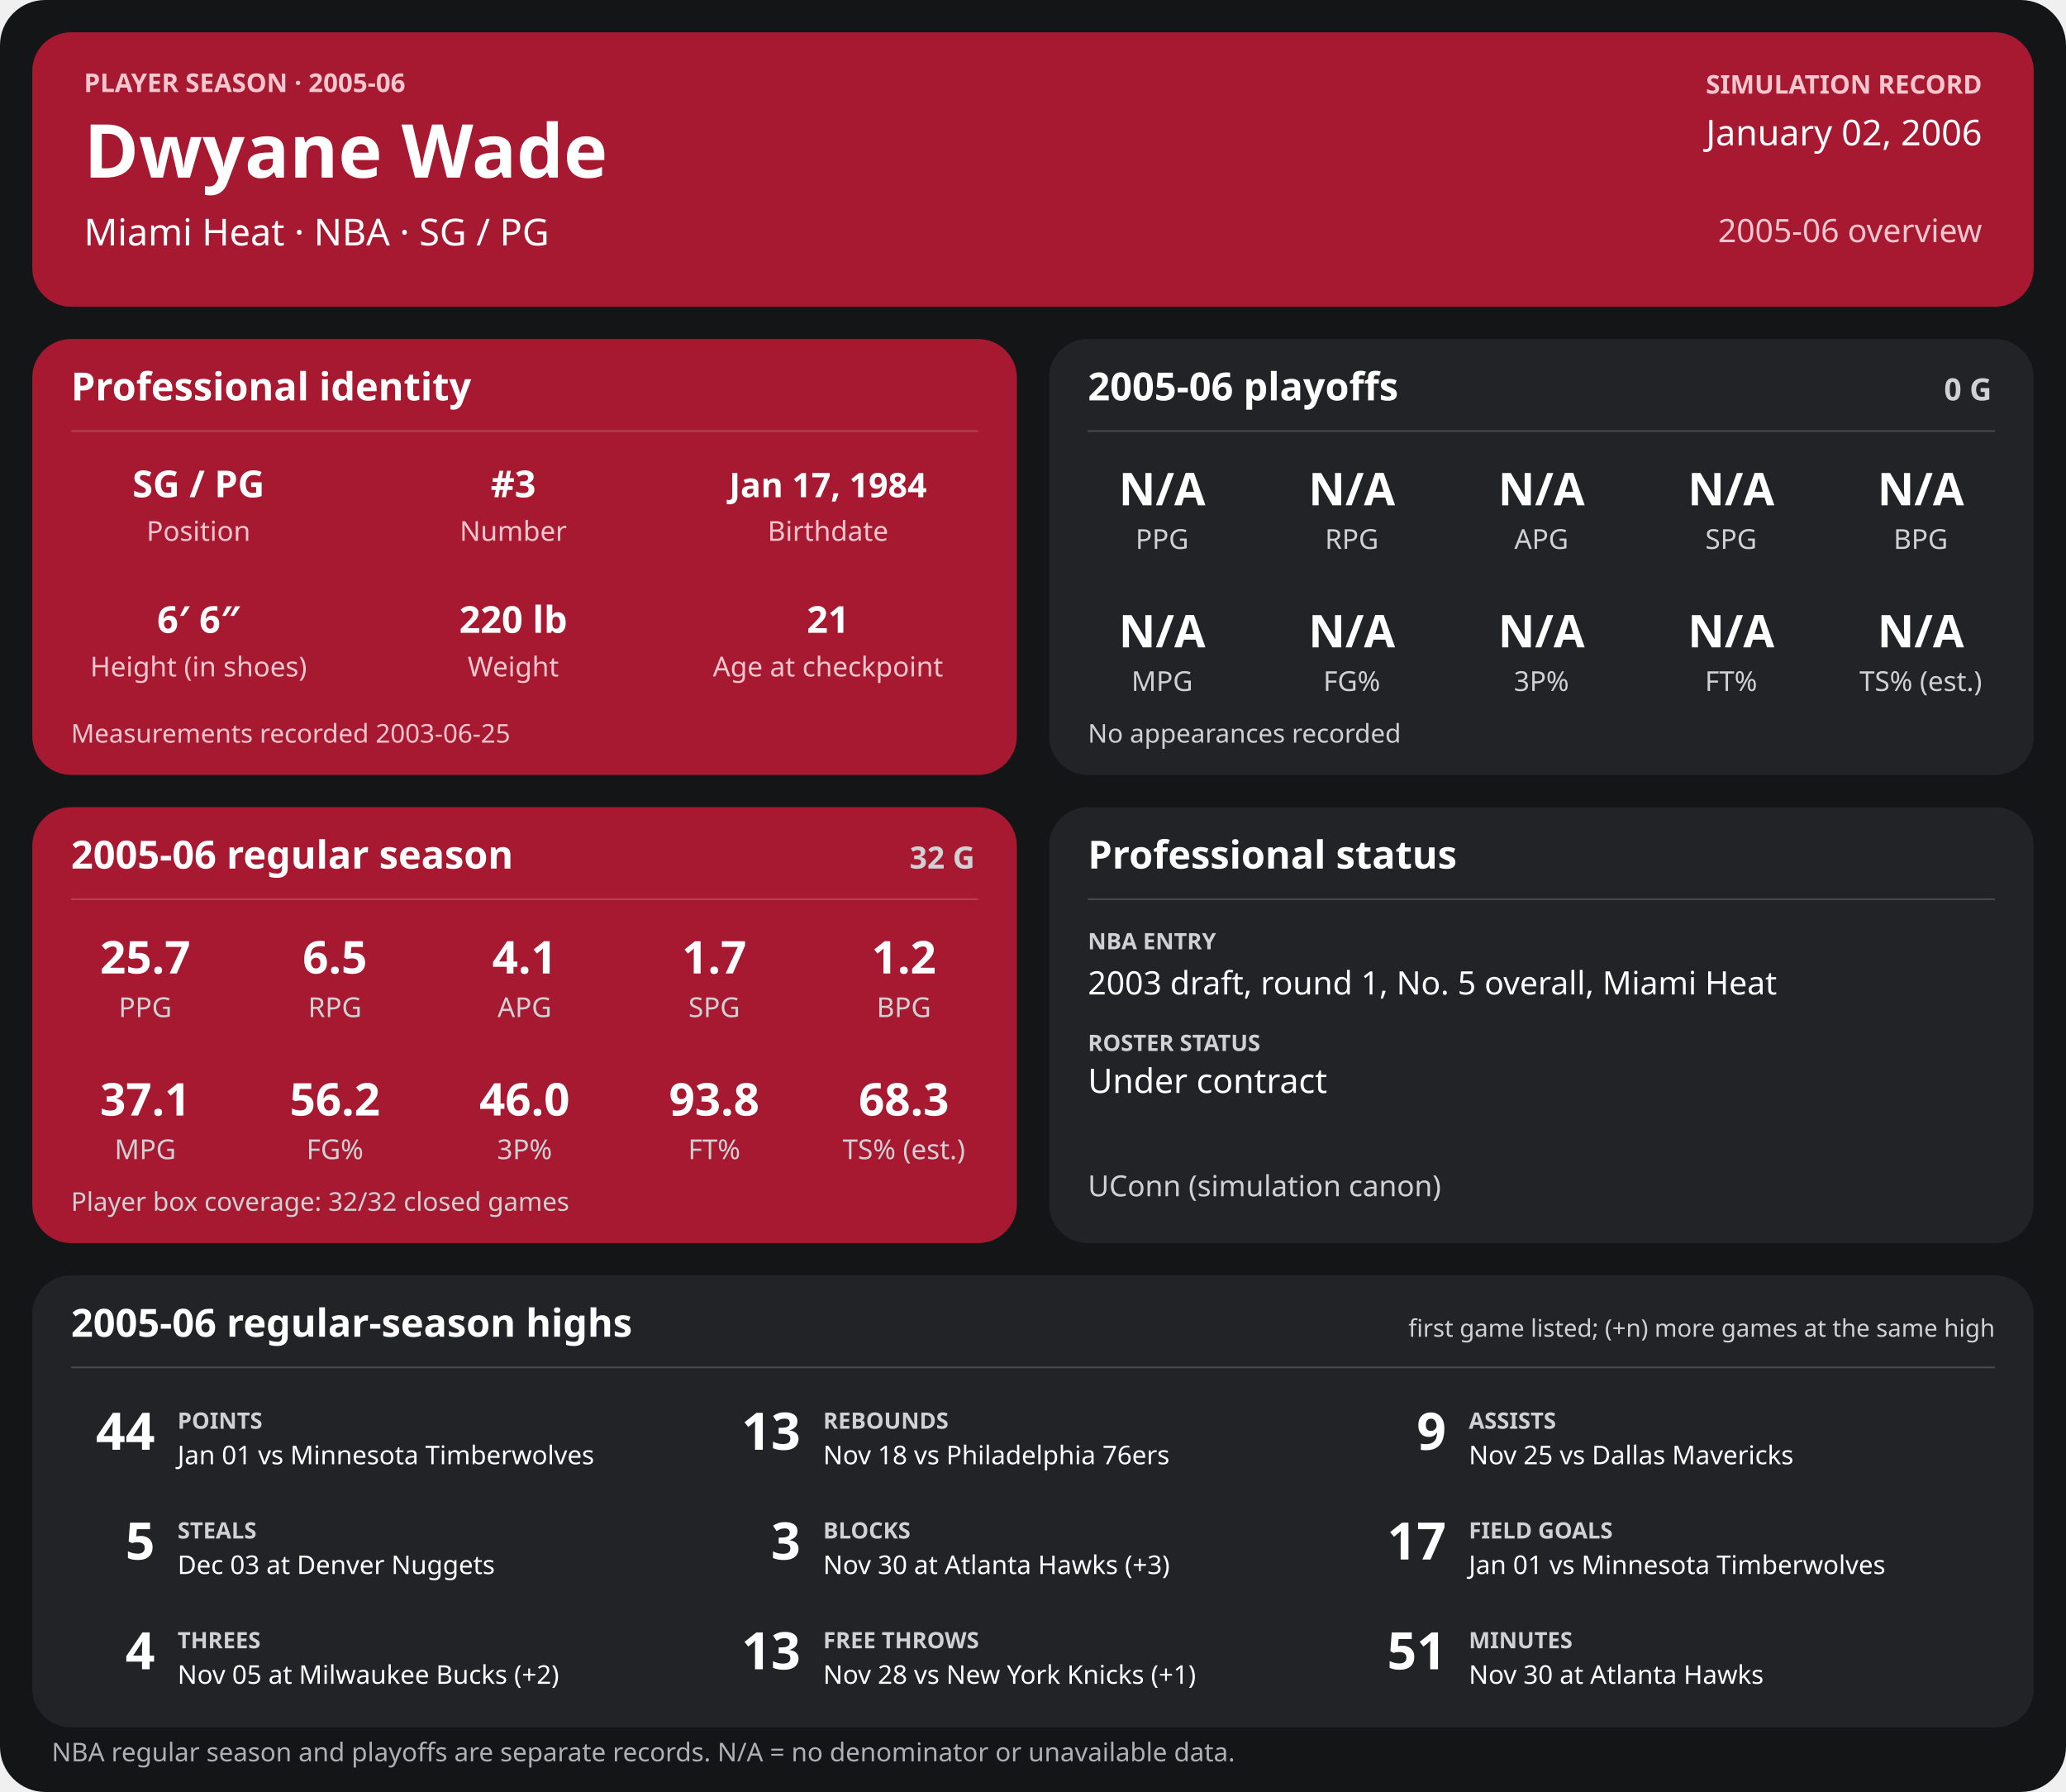
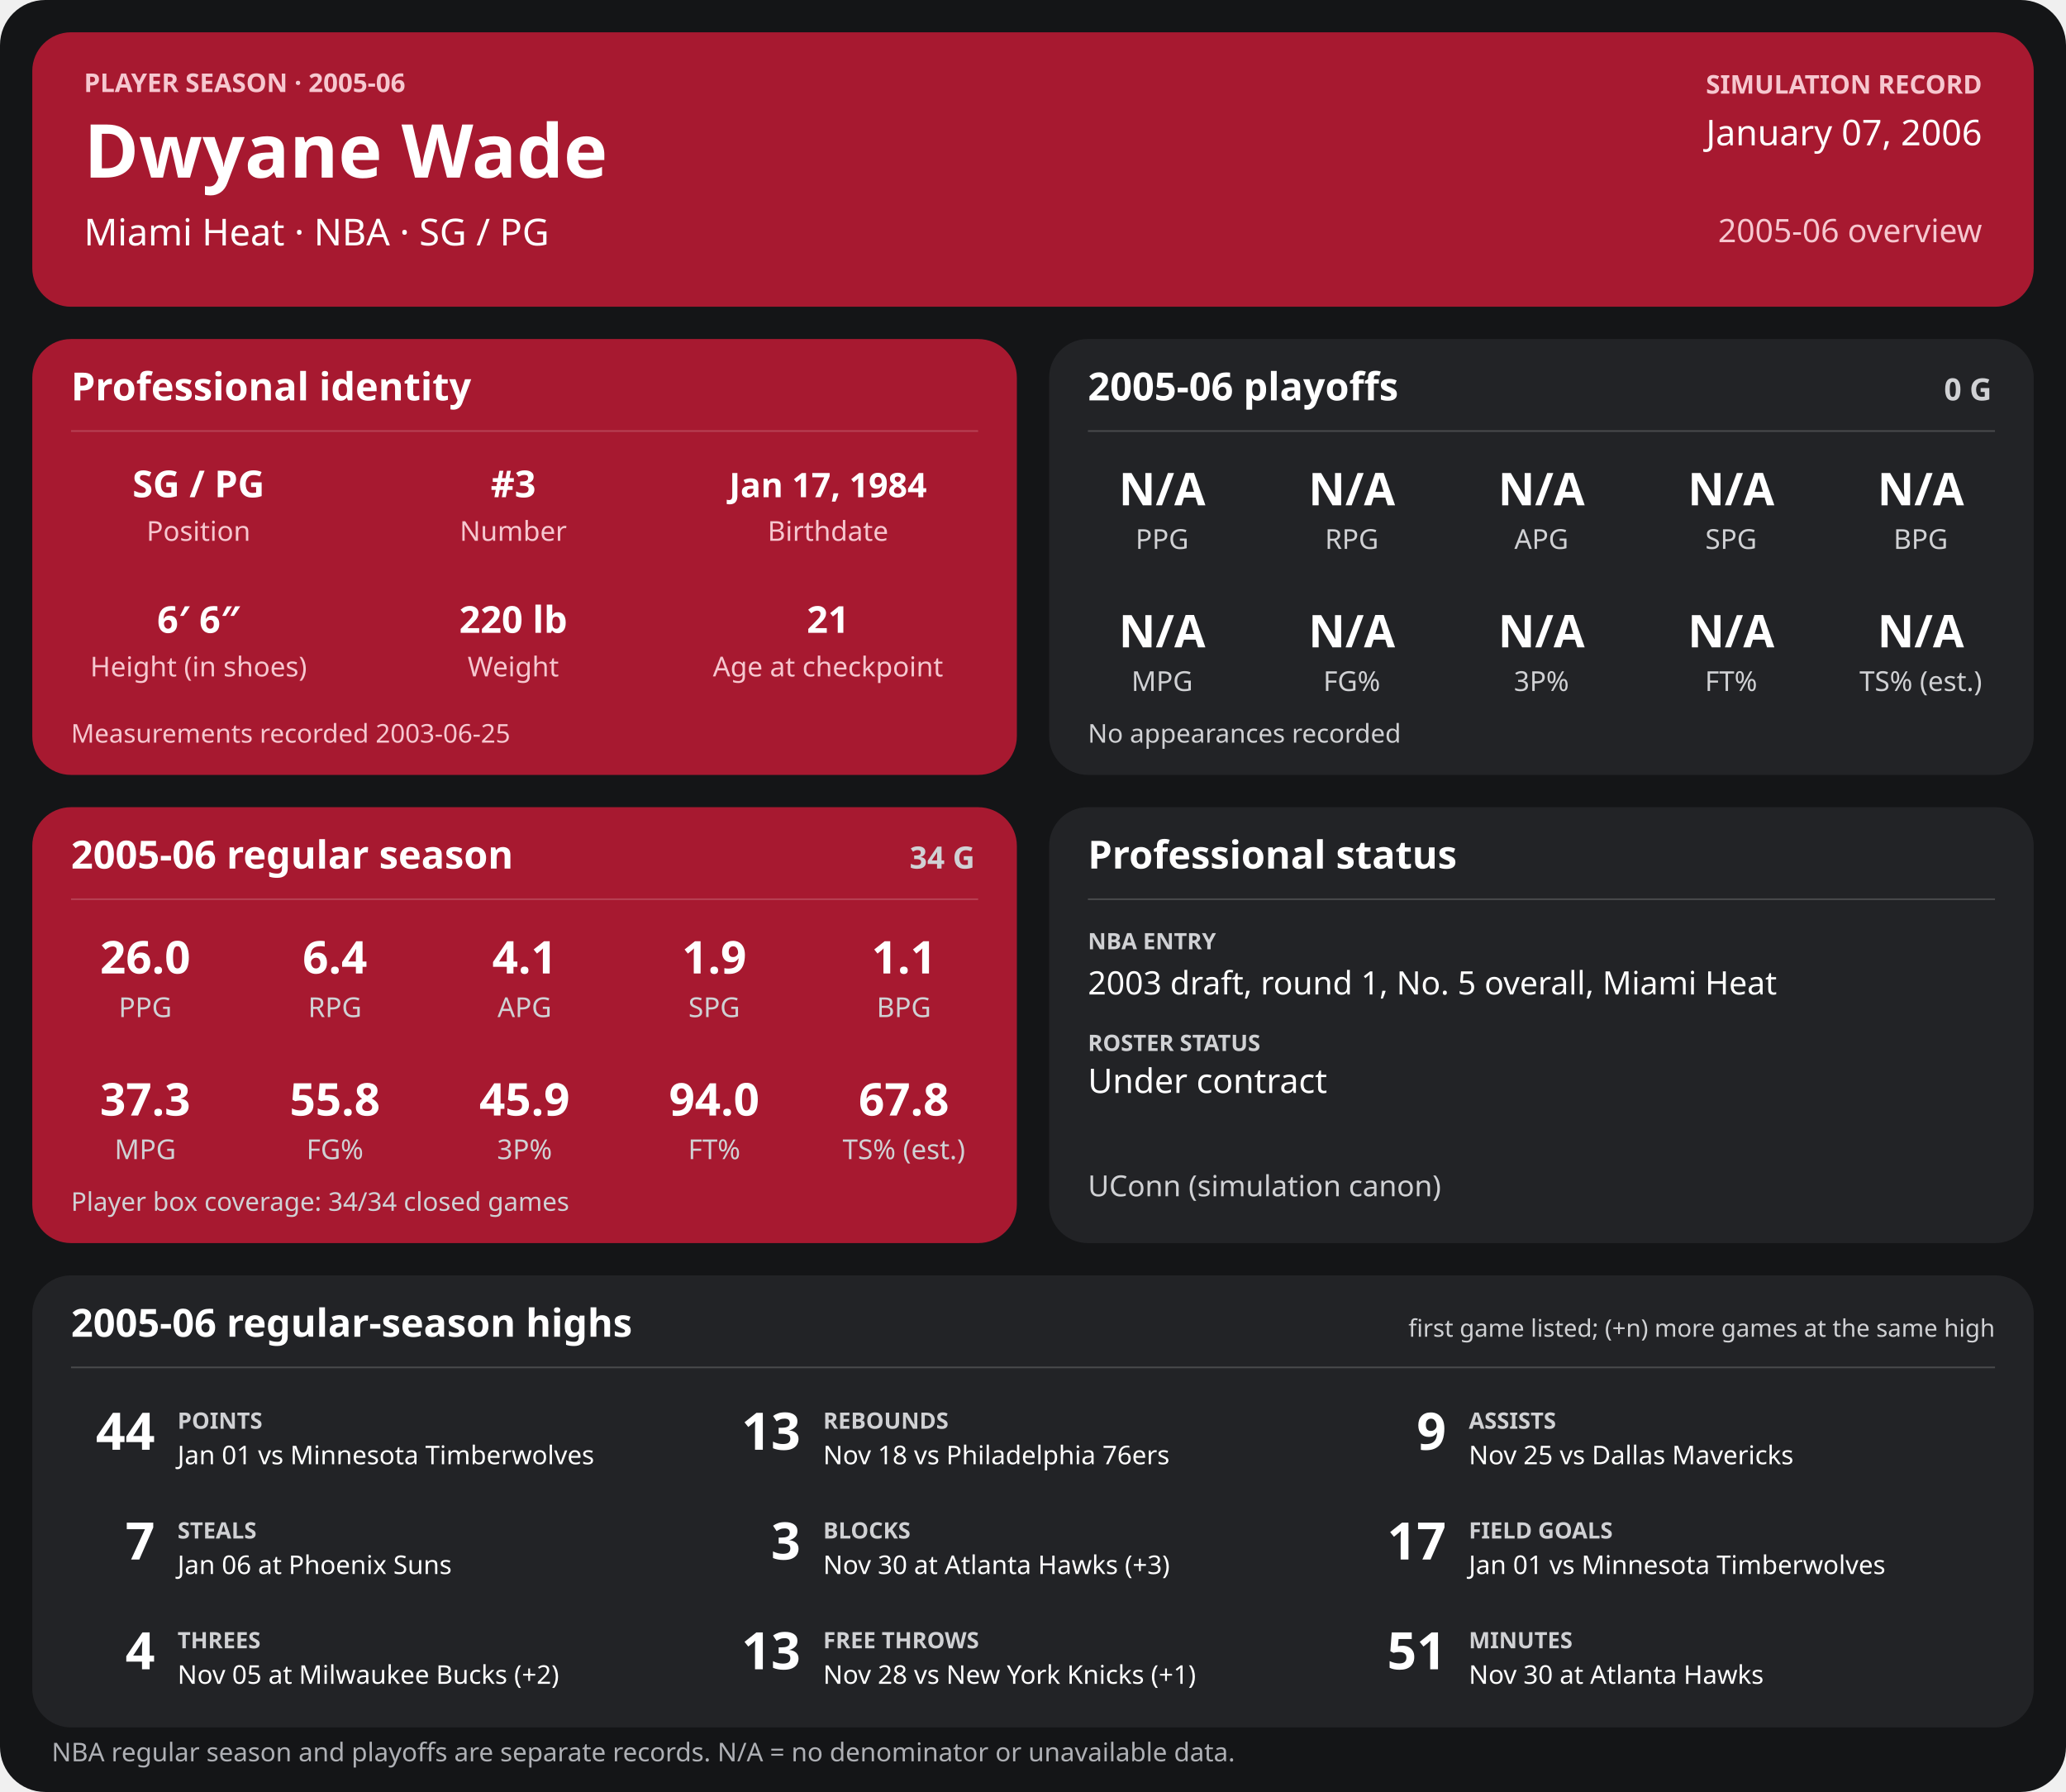
<svg xmlns="http://www.w3.org/2000/svg" width="1280" height="1110" viewBox="0 0 1280 1110" role="img" aria-labelledby="title desc">
  <rect width="1280" height="1110" rx="28" fill="#141517" />
  <g>
    <rect x="20" y="20" width="1240" height="170" rx="24" fill="#a71930" />
    <text x="52" y="57" font-family="sans-serif" fill="#f6c7cf" font-size="16" font-weight="700" text-anchor="start">PLAYER SEASON · 2005-06</text>
    <text x="52" y="110" font-family="sans-serif" fill="#ffffff" font-size="46" font-weight="700" text-anchor="start">Dwyane Wade</text>
    <text x="52" y="152" font-family="sans-serif" fill="#ffffff" font-size="23" font-weight="400" text-anchor="start">Miami Heat  ·  NBA  ·  SG / PG</text>
    <text x="1228" y="58" font-family="sans-serif" fill="#f6c7cf" font-size="16" font-weight="700" text-anchor="end">SIMULATION RECORD</text>
-     <text x="1228" y="90" font-family="sans-serif" fill="#ffffff" font-size="22" font-weight="500" text-anchor="end">January 02, 2006</text>
+     <text x="1228" y="90" font-family="sans-serif" fill="#ffffff" font-size="22" font-weight="500" text-anchor="end">January 07, 2006</text>
    <text x="1228" y="150" font-family="sans-serif" fill="#f6c7cf" font-size="20" font-weight="500" text-anchor="end">2005-06 overview</text>
    <rect x="20" y="210" width="610" height="270" rx="24" fill="#a71930" />
    <text x="44" y="248" font-family="sans-serif" fill="#ffffff" font-size="24" font-weight="700" text-anchor="start">Professional identity</text>
    <line x1="44" y1="267" x2="606" y2="267" stroke="#ffffff" stroke-opacity="0.18" />
    <text x="123" y="308" font-family="sans-serif" fill="#ffffff" font-size="23" font-weight="600" text-anchor="middle">SG / PG</text>
    <text x="123" y="335" font-family="sans-serif" fill="#f6c7cf" font-size="17" font-weight="400" text-anchor="middle">Position</text>
    <text x="318" y="308" font-family="sans-serif" fill="#ffffff" font-size="23" font-weight="600" text-anchor="middle">#3</text>
    <text x="318" y="335" font-family="sans-serif" fill="#f6c7cf" font-size="17" font-weight="400" text-anchor="middle">Number</text>
    <text x="513" y="308" font-family="sans-serif" fill="#ffffff" font-size="21" font-weight="600" text-anchor="middle">Jan 17, 1984</text>
    <text x="513" y="335" font-family="sans-serif" fill="#f6c7cf" font-size="17" font-weight="400" text-anchor="middle">Birthdate</text>
    <text x="123" y="392" font-family="sans-serif" fill="#ffffff" font-size="23" font-weight="600" text-anchor="middle">6′ 6″</text>
    <text x="123" y="419" font-family="sans-serif" fill="#f6c7cf" font-size="17" font-weight="400" text-anchor="middle">Height (in shoes)</text>
    <text x="318" y="392" font-family="sans-serif" fill="#ffffff" font-size="23" font-weight="600" text-anchor="middle">220 lb</text>
    <text x="318" y="419" font-family="sans-serif" fill="#f6c7cf" font-size="17" font-weight="400" text-anchor="middle">Weight</text>
    <text x="513" y="392" font-family="sans-serif" fill="#ffffff" font-size="23" font-weight="600" text-anchor="middle">21</text>
    <text x="513" y="419" font-family="sans-serif" fill="#f6c7cf" font-size="17" font-weight="400" text-anchor="middle">Age at checkpoint</text>
    <text x="44" y="460" font-family="sans-serif" fill="#f6c7cf" font-size="16" font-weight="400" text-anchor="start">Measurements recorded 2003-06-25</text>
    <rect x="650" y="210" width="610" height="270" rx="24" fill="#222326" />
    <text x="674" y="248" font-family="sans-serif" fill="#ffffff" font-size="24" font-weight="700" text-anchor="start">2005-06 playoffs</text>
    <text x="1234" y="248" font-family="sans-serif" fill="#d0d1d4" font-size="19" font-weight="700" text-anchor="end">0 G</text>
    <line x1="674" y1="267" x2="1236" y2="267" stroke="#ffffff" stroke-opacity="0.18" />
    <text x="720.0" y="313" font-family="sans-serif" fill="#ffffff" font-size="28" font-weight="600" text-anchor="middle">N/A</text>
    <text x="720.0" y="340" font-family="sans-serif" fill="#d0d1d4" font-size="17" font-weight="400" text-anchor="middle">PPG</text>
    <text x="837.5" y="313" font-family="sans-serif" fill="#ffffff" font-size="28" font-weight="600" text-anchor="middle">N/A</text>
    <text x="837.5" y="340" font-family="sans-serif" fill="#d0d1d4" font-size="17" font-weight="400" text-anchor="middle">RPG</text>
    <text x="955.0" y="313" font-family="sans-serif" fill="#ffffff" font-size="28" font-weight="600" text-anchor="middle">N/A</text>
    <text x="955.0" y="340" font-family="sans-serif" fill="#d0d1d4" font-size="17" font-weight="400" text-anchor="middle">APG</text>
    <text x="1072.5" y="313" font-family="sans-serif" fill="#ffffff" font-size="28" font-weight="600" text-anchor="middle">N/A</text>
    <text x="1072.5" y="340" font-family="sans-serif" fill="#d0d1d4" font-size="17" font-weight="400" text-anchor="middle">SPG</text>
    <text x="1190.0" y="313" font-family="sans-serif" fill="#ffffff" font-size="28" font-weight="600" text-anchor="middle">N/A</text>
    <text x="1190.0" y="340" font-family="sans-serif" fill="#d0d1d4" font-size="17" font-weight="400" text-anchor="middle">BPG</text>
    <text x="720.0" y="401" font-family="sans-serif" fill="#ffffff" font-size="28" font-weight="600" text-anchor="middle">N/A</text>
    <text x="720.0" y="428" font-family="sans-serif" fill="#d0d1d4" font-size="17" font-weight="400" text-anchor="middle">MPG</text>
    <text x="837.5" y="401" font-family="sans-serif" fill="#ffffff" font-size="28" font-weight="600" text-anchor="middle">N/A</text>
    <text x="837.5" y="428" font-family="sans-serif" fill="#d0d1d4" font-size="17" font-weight="400" text-anchor="middle">FG%</text>
    <text x="955.0" y="401" font-family="sans-serif" fill="#ffffff" font-size="28" font-weight="600" text-anchor="middle">N/A</text>
    <text x="955.0" y="428" font-family="sans-serif" fill="#d0d1d4" font-size="17" font-weight="400" text-anchor="middle">3P%</text>
    <text x="1072.5" y="401" font-family="sans-serif" fill="#ffffff" font-size="28" font-weight="600" text-anchor="middle">N/A</text>
    <text x="1072.5" y="428" font-family="sans-serif" fill="#d0d1d4" font-size="17" font-weight="400" text-anchor="middle">FT%</text>
    <text x="1190.0" y="401" font-family="sans-serif" fill="#ffffff" font-size="28" font-weight="600" text-anchor="middle">N/A</text>
    <text x="1190.0" y="428" font-family="sans-serif" fill="#d0d1d4" font-size="17" font-weight="400" text-anchor="middle">TS% (est.)</text>
    <text x="674" y="460" font-family="sans-serif" fill="#d0d1d4" font-size="16" font-weight="400" text-anchor="start">No appearances recorded</text>
    <rect x="20" y="500" width="610" height="270" rx="24" fill="#a71930" />
    <text x="44" y="538" font-family="sans-serif" fill="#ffffff" font-size="24" font-weight="700" text-anchor="start">2005-06 regular season</text>
-     <text x="604" y="538" font-family="sans-serif" fill="#d0d1d4" font-size="19" font-weight="700" text-anchor="end">32 G</text>
+     <text x="604" y="538" font-family="sans-serif" fill="#d0d1d4" font-size="19" font-weight="700" text-anchor="end">34 G</text>
    <line x1="44" y1="557" x2="606" y2="557" stroke="#ffffff" stroke-opacity="0.18" />
-     <text x="90.0" y="603" font-family="sans-serif" fill="#ffffff" font-size="28" font-weight="600" text-anchor="middle">25.7</text>
+     <text x="90.0" y="603" font-family="sans-serif" fill="#ffffff" font-size="28" font-weight="600" text-anchor="middle">26.0</text>
    <text x="90.0" y="630" font-family="sans-serif" fill="#d0d1d4" font-size="17" font-weight="400" text-anchor="middle">PPG</text>
-     <text x="207.5" y="603" font-family="sans-serif" fill="#ffffff" font-size="28" font-weight="600" text-anchor="middle">6.5</text>
+     <text x="207.5" y="603" font-family="sans-serif" fill="#ffffff" font-size="28" font-weight="600" text-anchor="middle">6.4</text>
    <text x="207.5" y="630" font-family="sans-serif" fill="#d0d1d4" font-size="17" font-weight="400" text-anchor="middle">RPG</text>
    <text x="325.0" y="603" font-family="sans-serif" fill="#ffffff" font-size="28" font-weight="600" text-anchor="middle">4.1</text>
    <text x="325.0" y="630" font-family="sans-serif" fill="#d0d1d4" font-size="17" font-weight="400" text-anchor="middle">APG</text>
-     <text x="442.5" y="603" font-family="sans-serif" fill="#ffffff" font-size="28" font-weight="600" text-anchor="middle">1.7</text>
+     <text x="442.5" y="603" font-family="sans-serif" fill="#ffffff" font-size="28" font-weight="600" text-anchor="middle">1.9</text>
    <text x="442.5" y="630" font-family="sans-serif" fill="#d0d1d4" font-size="17" font-weight="400" text-anchor="middle">SPG</text>
-     <text x="560.0" y="603" font-family="sans-serif" fill="#ffffff" font-size="28" font-weight="600" text-anchor="middle">1.2</text>
+     <text x="560.0" y="603" font-family="sans-serif" fill="#ffffff" font-size="28" font-weight="600" text-anchor="middle">1.1</text>
    <text x="560.0" y="630" font-family="sans-serif" fill="#d0d1d4" font-size="17" font-weight="400" text-anchor="middle">BPG</text>
-     <text x="90.0" y="691" font-family="sans-serif" fill="#ffffff" font-size="28" font-weight="600" text-anchor="middle">37.1</text>
+     <text x="90.0" y="691" font-family="sans-serif" fill="#ffffff" font-size="28" font-weight="600" text-anchor="middle">37.3</text>
    <text x="90.0" y="718" font-family="sans-serif" fill="#d0d1d4" font-size="17" font-weight="400" text-anchor="middle">MPG</text>
-     <text x="207.5" y="691" font-family="sans-serif" fill="#ffffff" font-size="28" font-weight="600" text-anchor="middle">56.2</text>
+     <text x="207.5" y="691" font-family="sans-serif" fill="#ffffff" font-size="28" font-weight="600" text-anchor="middle">55.8</text>
    <text x="207.5" y="718" font-family="sans-serif" fill="#d0d1d4" font-size="17" font-weight="400" text-anchor="middle">FG%</text>
-     <text x="325.0" y="691" font-family="sans-serif" fill="#ffffff" font-size="28" font-weight="600" text-anchor="middle">46.0</text>
+     <text x="325.0" y="691" font-family="sans-serif" fill="#ffffff" font-size="28" font-weight="600" text-anchor="middle">45.9</text>
    <text x="325.0" y="718" font-family="sans-serif" fill="#d0d1d4" font-size="17" font-weight="400" text-anchor="middle">3P%</text>
-     <text x="442.5" y="691" font-family="sans-serif" fill="#ffffff" font-size="28" font-weight="600" text-anchor="middle">93.8</text>
+     <text x="442.5" y="691" font-family="sans-serif" fill="#ffffff" font-size="28" font-weight="600" text-anchor="middle">94.0</text>
    <text x="442.5" y="718" font-family="sans-serif" fill="#d0d1d4" font-size="17" font-weight="400" text-anchor="middle">FT%</text>
-     <text x="560.0" y="691" font-family="sans-serif" fill="#ffffff" font-size="28" font-weight="600" text-anchor="middle">68.3</text>
+     <text x="560.0" y="691" font-family="sans-serif" fill="#ffffff" font-size="28" font-weight="600" text-anchor="middle">67.8</text>
    <text x="560.0" y="718" font-family="sans-serif" fill="#d0d1d4" font-size="17" font-weight="400" text-anchor="middle">TS% (est.)</text>
-     <text x="44" y="750" font-family="sans-serif" fill="#d0d1d4" font-size="16" font-weight="400" text-anchor="start">Player box coverage: 32/32 closed games</text>
+     <text x="44" y="750" font-family="sans-serif" fill="#d0d1d4" font-size="16" font-weight="400" text-anchor="start">Player box coverage: 34/34 closed games</text>
    <rect x="650" y="500" width="610" height="270" rx="24" fill="#222326" />
    <text x="674" y="538" font-family="sans-serif" fill="#ffffff" font-size="24" font-weight="700" text-anchor="start">Professional status</text>
    <line x1="674" y1="557" x2="1236" y2="557" stroke="#ffffff" stroke-opacity="0.18" />
    <text x="674" y="588" font-family="sans-serif" fill="#d0d1d4" font-size="14" font-weight="700" text-anchor="start">NBA ENTRY</text>
    <text x="674" y="616" font-family="sans-serif" fill="#ffffff" font-size="20" font-weight="500" text-anchor="start">2003 draft, round 1, No. 5 overall, Miami Heat</text>
    <text x="674" y="651" font-family="sans-serif" fill="#d0d1d4" font-size="14" font-weight="700" text-anchor="start">ROSTER STATUS</text>
    <text x="674" y="677" font-family="sans-serif" fill="#ffffff" font-size="21" font-weight="500" text-anchor="start">Under contract</text>
    <text x="674" y="741" font-family="sans-serif" fill="#d0d1d4" font-size="18" font-weight="400" text-anchor="start">UConn (simulation canon)</text>
    <rect x="20" y="790" width="1240" height="280" rx="24" fill="#222326" />
    <text x="44" y="828" font-family="sans-serif" fill="#ffffff" font-size="24" font-weight="700" text-anchor="start">2005-06 regular-season highs</text>
    <text x="1236" y="828" font-family="sans-serif" fill="#d0d1d4" font-size="15" font-weight="400" text-anchor="end">first game listed; (+n) more games at the same high</text>
    <line x1="44" y1="847" x2="1236" y2="847" stroke="#ffffff" stroke-opacity="0.18" />
    <text x="96" y="898" font-family="sans-serif" fill="#ffffff" font-size="32" font-weight="700" text-anchor="end">44</text>
    <text x="110" y="885" font-family="sans-serif" fill="#d0d1d4" font-size="14" font-weight="700" text-anchor="start">POINTS</text>
    <text x="110" y="907" font-family="sans-serif" fill="#ffffff" font-size="16" font-weight="400" text-anchor="start">Jan 01 vs Minnesota Timberwolves</text>
    <text x="496" y="898" font-family="sans-serif" fill="#ffffff" font-size="32" font-weight="700" text-anchor="end">13</text>
    <text x="510" y="885" font-family="sans-serif" fill="#d0d1d4" font-size="14" font-weight="700" text-anchor="start">REBOUNDS</text>
    <text x="510" y="907" font-family="sans-serif" fill="#ffffff" font-size="16" font-weight="400" text-anchor="start">Nov 18 vs Philadelphia 76ers</text>
    <text x="896" y="898" font-family="sans-serif" fill="#ffffff" font-size="32" font-weight="700" text-anchor="end">9</text>
    <text x="910" y="885" font-family="sans-serif" fill="#d0d1d4" font-size="14" font-weight="700" text-anchor="start">ASSISTS</text>
    <text x="910" y="907" font-family="sans-serif" fill="#ffffff" font-size="16" font-weight="400" text-anchor="start">Nov 25 vs Dallas Mavericks</text>
-     <text x="96" y="966" font-family="sans-serif" fill="#ffffff" font-size="32" font-weight="700" text-anchor="end">5</text>
+     <text x="96" y="966" font-family="sans-serif" fill="#ffffff" font-size="32" font-weight="700" text-anchor="end">7</text>
    <text x="110" y="953" font-family="sans-serif" fill="#d0d1d4" font-size="14" font-weight="700" text-anchor="start">STEALS</text>
-     <text x="110" y="975" font-family="sans-serif" fill="#ffffff" font-size="16" font-weight="400" text-anchor="start">Dec 03 at Denver Nuggets</text>
+     <text x="110" y="975" font-family="sans-serif" fill="#ffffff" font-size="16" font-weight="400" text-anchor="start">Jan 06 at Phoenix Suns</text>
    <text x="496" y="966" font-family="sans-serif" fill="#ffffff" font-size="32" font-weight="700" text-anchor="end">3</text>
    <text x="510" y="953" font-family="sans-serif" fill="#d0d1d4" font-size="14" font-weight="700" text-anchor="start">BLOCKS</text>
    <text x="510" y="975" font-family="sans-serif" fill="#ffffff" font-size="16" font-weight="400" text-anchor="start">Nov 30 at Atlanta Hawks (+3)</text>
    <text x="896" y="966" font-family="sans-serif" fill="#ffffff" font-size="32" font-weight="700" text-anchor="end">17</text>
    <text x="910" y="953" font-family="sans-serif" fill="#d0d1d4" font-size="14" font-weight="700" text-anchor="start">FIELD GOALS</text>
    <text x="910" y="975" font-family="sans-serif" fill="#ffffff" font-size="16" font-weight="400" text-anchor="start">Jan 01 vs Minnesota Timberwolves</text>
    <text x="96" y="1034" font-family="sans-serif" fill="#ffffff" font-size="32" font-weight="700" text-anchor="end">4</text>
    <text x="110" y="1021" font-family="sans-serif" fill="#d0d1d4" font-size="14" font-weight="700" text-anchor="start">THREES</text>
    <text x="110" y="1043" font-family="sans-serif" fill="#ffffff" font-size="16" font-weight="400" text-anchor="start">Nov 05 at Milwaukee Bucks (+2)</text>
    <text x="496" y="1034" font-family="sans-serif" fill="#ffffff" font-size="32" font-weight="700" text-anchor="end">13</text>
    <text x="510" y="1021" font-family="sans-serif" fill="#d0d1d4" font-size="14" font-weight="700" text-anchor="start">FREE THROWS</text>
    <text x="510" y="1043" font-family="sans-serif" fill="#ffffff" font-size="16" font-weight="400" text-anchor="start">Nov 28 vs New York Knicks (+1)</text>
    <text x="896" y="1034" font-family="sans-serif" fill="#ffffff" font-size="32" font-weight="700" text-anchor="end">51</text>
    <text x="910" y="1021" font-family="sans-serif" fill="#d0d1d4" font-size="14" font-weight="700" text-anchor="start">MINUTES</text>
    <text x="910" y="1043" font-family="sans-serif" fill="#ffffff" font-size="16" font-weight="400" text-anchor="start">Nov 30 at Atlanta Hawks</text>
    <text x="32" y="1091" font-family="sans-serif" fill="#aeb0b5" font-size="16" font-weight="400" text-anchor="start">NBA regular season and playoffs are separate records. N/A = no denominator or unavailable data.</text>
  </g>
</svg>
